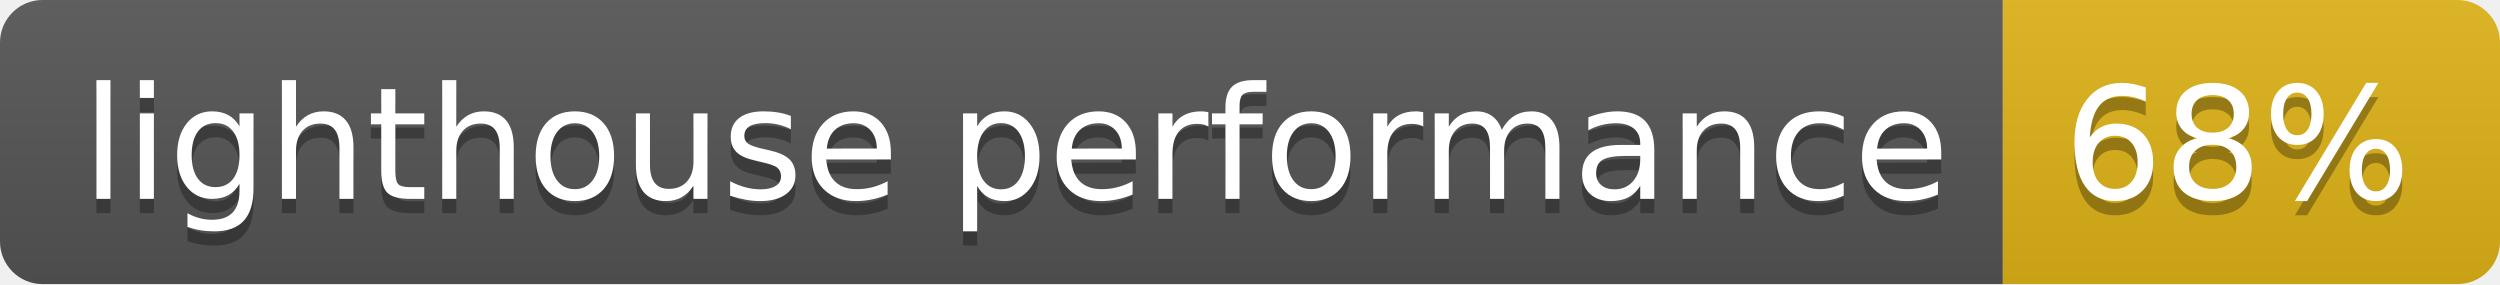
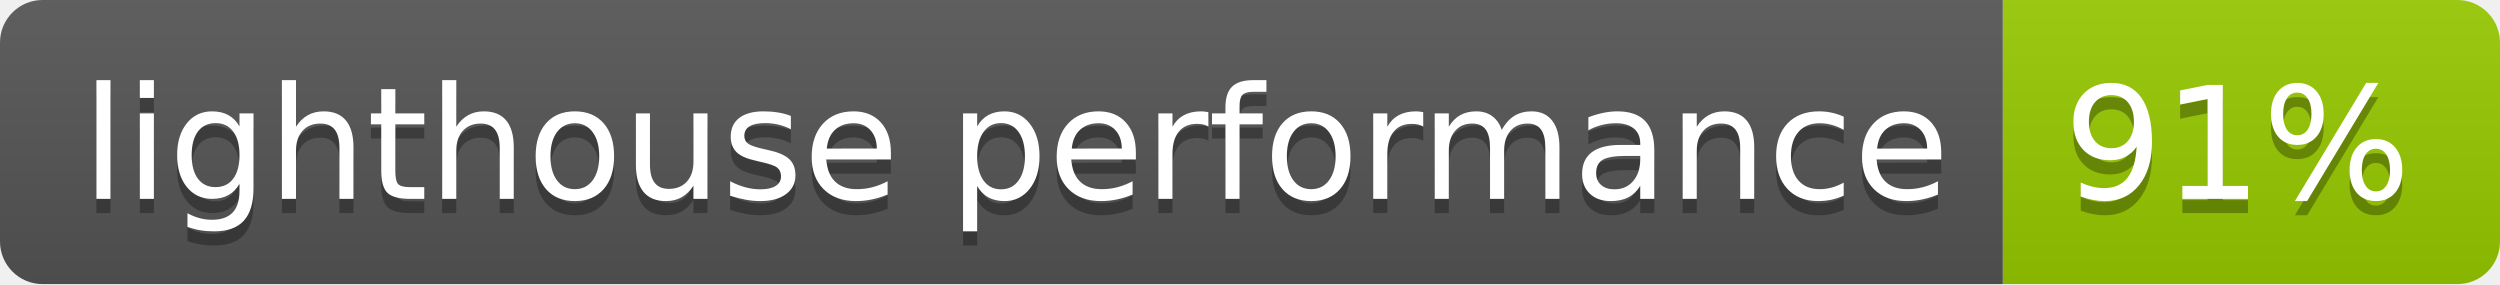
- <svg xmlns="http://www.w3.org/2000/svg" width="176" height="20" role="img" aria-label="lighthouse performance: 68%">
+ <svg xmlns="http://www.w3.org/2000/svg" width="176" height="20" role="img" aria-label="lighthouse performance: 91%">
  <linearGradient id="s" x2="0" y2="100%">
    <stop offset="0" stop-color="#bbb" stop-opacity=".1" />
    <stop offset="1" stop-opacity=".1" />
  </linearGradient>
  <clipPath id="r">
    <rect width="176" height="20" rx="3" fill="#fff" />
  </clipPath>
  <g clip-path="url(#r)">
    <rect width="141" height="20" fill="#555" />
-     <rect x="141" width="35" height="20" fill="#dfb317" />
+     <rect x="141" width="35" height="20" fill="#97ca00" />
    <rect width="176" height="20" fill="url(#s)" />
  </g>
  <g fill="#fff" text-anchor="middle" font-family="Verdana,Geneva,DejaVu Sans,sans-serif" text-rendering="geometricPrecision" font-size="110">
    <text aria-hidden="true" x="715" y="150" fill="#010101" fill-opacity=".3" transform="scale(.1)" textLength="1310">lighthouse performance</text>
    <text x="715" y="140" transform="scale(.1)" fill="#fff" textLength="1310">lighthouse performance</text>
-     <text aria-hidden="true" x="1575" y="150" fill="#010101" fill-opacity=".3" transform="scale(.1)" textLength="250">68%</text>
-     <text x="1575" y="140" transform="scale(.1)" fill="#fff" textLength="250">68%</text>
+     <text aria-hidden="true" x="1575" y="150" fill="#010101" fill-opacity=".3" transform="scale(.1)" textLength="250">91%</text>
+     <text x="1575" y="140" transform="scale(.1)" fill="#fff" textLength="250">91%</text>
  </g>
</svg>
